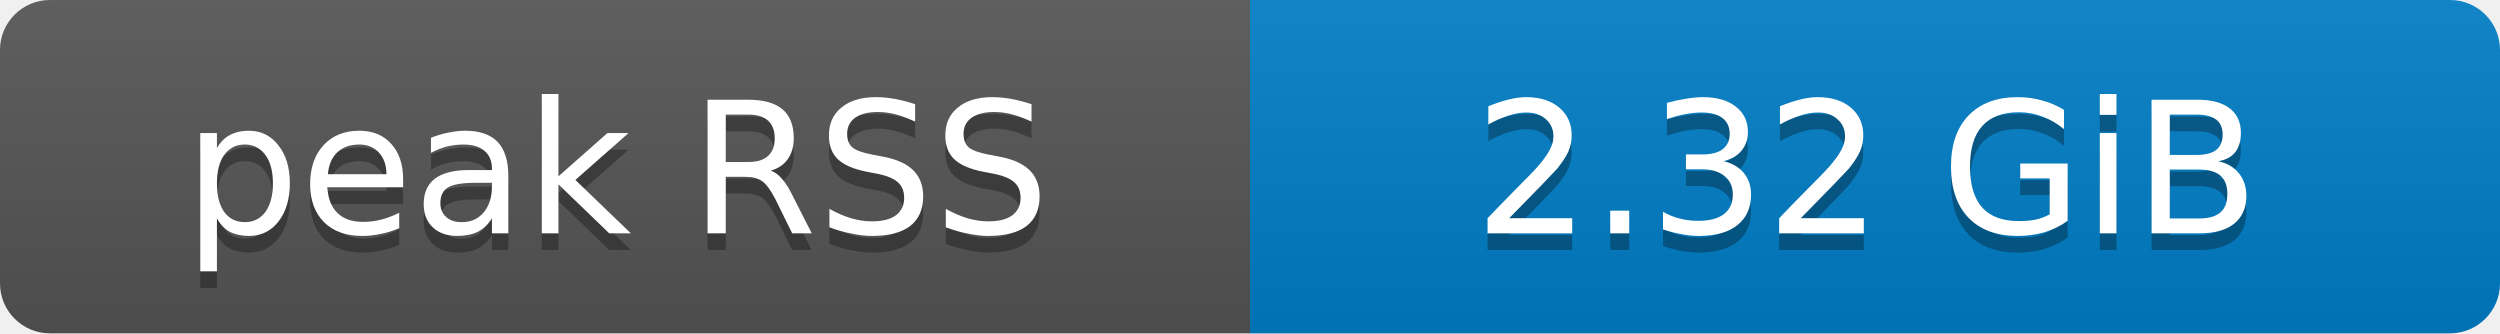
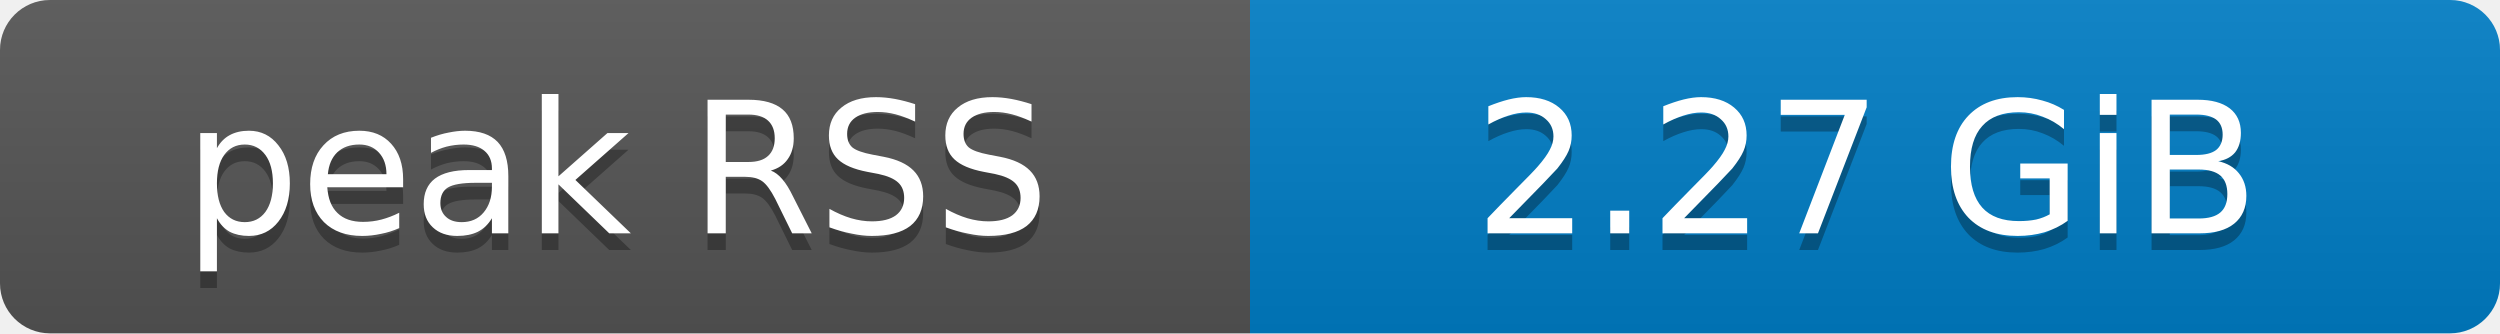
- <svg xmlns="http://www.w3.org/2000/svg" width="150" height="20" role="img" aria-label="peak RSS: 2.32 GiB">
+ <svg xmlns="http://www.w3.org/2000/svg" width="150" height="20" role="img" aria-label="peak RSS: 2.27 GiB">
  <defs>
    <clipPath id="round">
      <rect width="150" height="20" rx="3" fill="#fff" />
    </clipPath>
    <linearGradient id="shade" x2="0" y2="100%">
      <stop offset="0" stop-color="#bbb" stop-opacity=".1" />
      <stop offset="1" stop-opacity=".1" />
    </linearGradient>
  </defs>
  <g clip-path="url(#round)">
    <rect width="75" height="20" fill="#555" />
    <rect x="75" width="75" height="20" fill="#007ec6" />
    <rect width="150" height="20" fill="url(#shade)" />
  </g>
  <g fill="#fff" text-anchor="middle" font-family="Verdana,Geneva,DejaVu Sans,sans-serif" font-size="11">
    <text x="37" y="15" fill="#010101" fill-opacity=".3">peak RSS</text>
    <text x="37" y="14">peak RSS</text>
-     <text x="112" y="15" fill="#010101" fill-opacity=".3">2.32 GiB</text>
-     <text x="112" y="14">2.32 GiB</text>
+     <text x="112" y="15" fill="#010101" fill-opacity=".3">2.27 GiB</text>
+     <text x="112" y="14">2.27 GiB</text>
  </g>
</svg>
